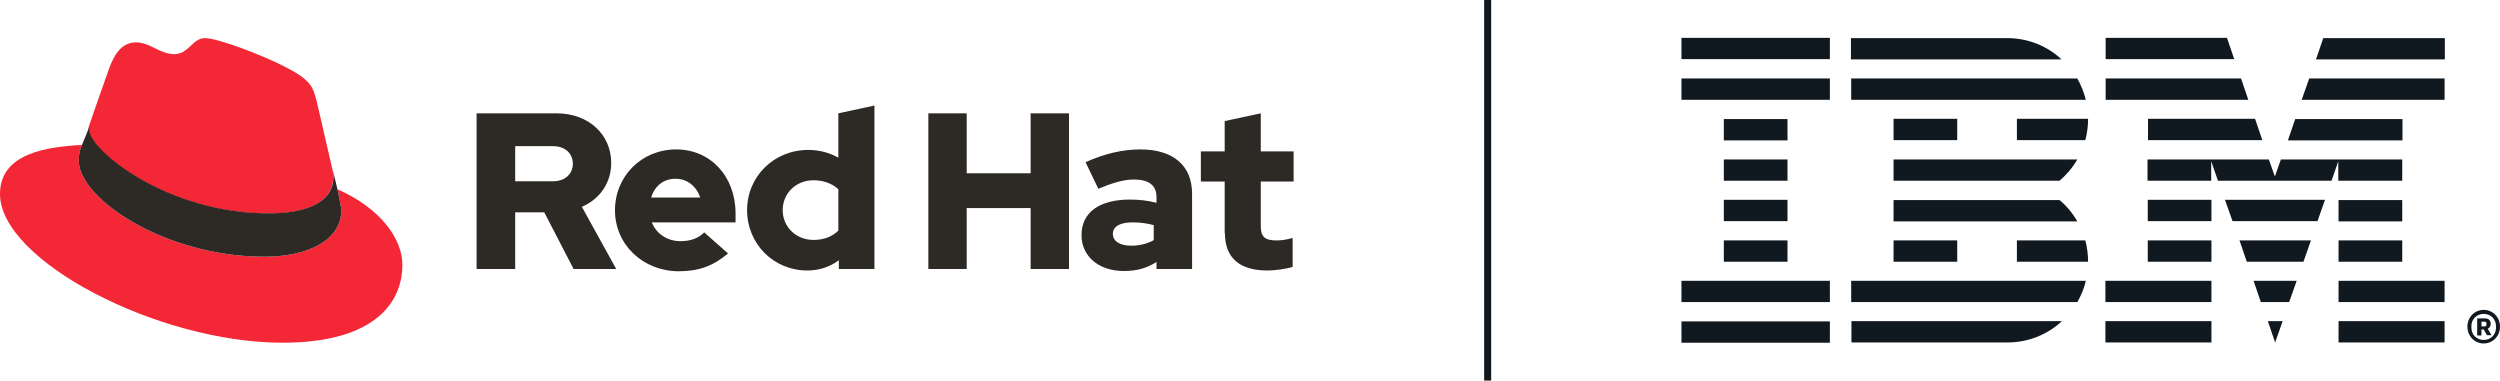
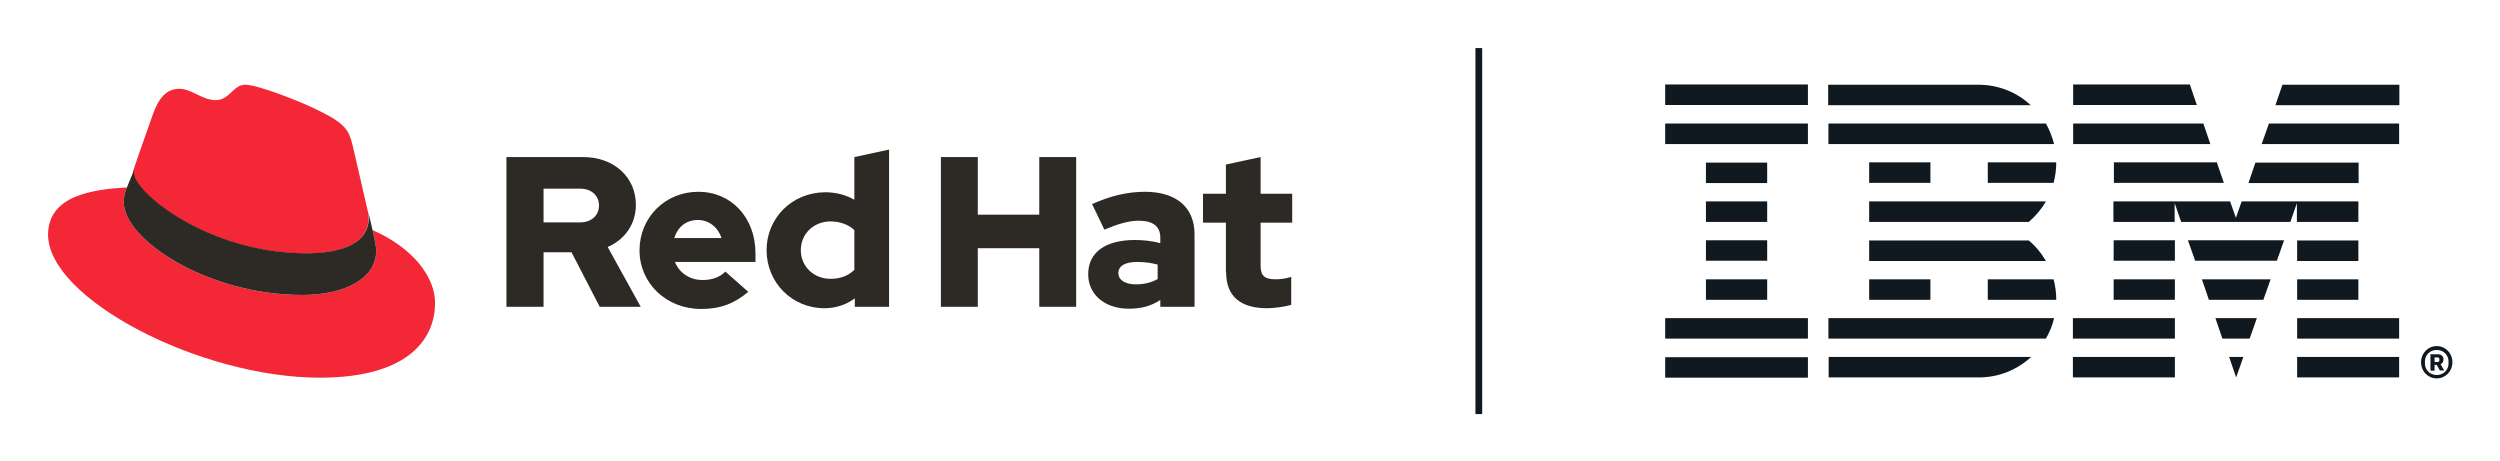
- <svg xmlns="http://www.w3.org/2000/svg" version="1.1" id="Layer_1" x="0px" y="0px" viewBox="0 0 997.2 151.8" style="enable-background:new 0 0 997.2 151.8;" xml:space="preserve">
-   <style type="text/css">
- 	.st0{fill:#101820;}
- 	.st1{fill:#F32735;}
- 	.st2{fill:#2D2A26;}
- </style>
+ <svg xmlns="http://www.w3.org/2000/svg" role="img" viewBox="-19.94 -19.94 1036.88 190.88">
+   <style>svg {enable-background:new 0 0 997.2 151.8}</style>
+   <style>.st0{fill:#101820}</style>
  <g id="IBM_RedHat_lockup">
-     <path id="IBM_1_" class="st0" d="M670.7,128.2h59.2v8.5h-59.2V128.2z M670.7,120.5h59.2V112h-59.2V120.5z M687.6,104.4H713v-8.5   h-25.4V104.4z M687.6,88.2H713v-8.5h-25.4V88.2z M687.6,72.1H713v-8.5h-25.4V72.1z M713,47.5h-25.4v8.5H713V47.5z M670.7,39.8h59.2   v-8.5h-59.2V39.8z M670.7,23.6h59.2v-8.5h-59.2V23.6z M738.4,120.5h90.2c1.5-2.6,2.7-5.4,3.4-8.5h-93.6V120.5z M821.5,79.8h-66.2   v8.5h73.3C826.7,85,824.3,82.1,821.5,79.8z M755.3,63.6v8.5h66.2c2.8-2.4,5.2-5.2,7.1-8.5H755.3z M828.6,31.3h-90.2v8.5H832   C831.2,36.8,830.1,33.9,828.6,31.3z M800.6,15.2h-62.3v8.5h84C816.7,18.4,809,15.2,800.6,15.2z M755.3,55.9h25.4v-8.5h-25.4V55.9z    M804.5,55.9h27.3c0.7-2.7,1.1-5.5,1.1-8.5h-28.4V55.9z M755.3,104.4h25.4v-8.5h-25.4V104.4z M804.5,95.9v8.5h28.4   c0-2.9-0.4-5.8-1.1-8.5H804.5z M738.4,136.6h62.3c8.5,0,16-3.2,21.8-8.5h-84V136.6z M907.5,136.6l3-8.5h-5.9L907.5,136.6z    M901.8,120.5h11.3l3-8.5h-17.2L901.8,120.5z M896.2,104.4h22.6l3-8.5h-28.5L896.2,104.4z M890.5,88.2h33.9l3-8.5h-39.9L890.5,88.2   z M856.7,55.9h45.7l-2.9-8.5h-42.7V55.9z M918.1,39.8h57v-8.5h-54L918.1,39.8z M926.7,15.2l-2.9,8.5h51.4v-8.5H926.7z M839.8,136.6   h42.3v-8.5h-42.3V136.6z M839.8,120.5h42.3V112h-42.3V120.5z M856.7,104.4h25.4v-8.5h-25.4V104.4z M856.7,88.2h25.4v-8.5h-25.4   V88.2z M958.2,47.5h-42.7l-2.9,8.5h45.7V47.5z M932.8,72.1h25.4v-8.5h-48.4l-2.4,6.8l-2.4-6.8h-48.4v8.5h25.4v-7.8l2.7,7.8h45.3   l2.7-7.8V72.1z M958.2,79.8h-25.4v8.5h25.4V79.8z M932.8,104.4h25.4v-8.5h-25.4V104.4z M932.8,120.5h42.3V112h-42.3V120.5z    M932.8,136.6h42.3v-8.5h-42.3V136.6z M896.8,39.8l-2.9-8.5h-54l0,8.5H896.8z M891.2,23.6l-2.9-8.5h-48.4l0,8.5H891.2z    M984.2,130.3c0-3.8,2.9-6.7,6.5-6.7c3.6,0,6.5,2.9,6.5,6.7c0,3.8-2.9,6.7-6.5,6.7C987.1,137,984.2,134.1,984.2,130.3z    M995.6,130.8v-0.8c0-2.7-2.1-4.8-4.9-4.8c-2.8,0-4.9,2.1-4.9,4.8v0.8c0,2.7,2.1,4.8,4.9,4.8C993.5,135.6,995.6,133.5,995.6,130.8z    M989.7,133.8h-1.6V127h3.1c1.5,0,2.3,0.9,2.3,2.1c0,1.1-0.5,1.7-1.2,2l1.5,2.6h-1.8l-1.3-2.3h-0.9V133.8z M991,130.2   c0.5,0,0.8-0.2,0.8-0.7V129c0-0.5-0.3-0.7-0.8-0.7h-1.2v1.9H991z" />
-     <path id="Divider_1_" class="st0" d="M592,151.8h2.8V0H592V151.8z" />
+     <path id="IBM_1_" d="M670.7 128.2h59.2v8.5h-59.2v-8.5zm0-7.7h59.2V112h-59.2v8.5zm16.9-16.1H713v-8.5h-25.4v8.5zm0-16.2H713v-8.5h-25.4v8.5zm0-16.1H713v-8.5h-25.4v8.5zM713 47.5h-25.4V56H713v-8.5zm-42.3-7.7h59.2v-8.5h-59.2v8.5zm0-16.2h59.2v-8.5h-59.2v8.5zm67.7 96.9h90.2c1.5-2.6 2.7-5.4 3.4-8.5h-93.6v8.5zm83.1-40.7h-66.2v8.5h73.3c-1.9-3.3-4.3-6.2-7.1-8.5zm-66.2-16.2v8.5h66.2c2.8-2.4 5.2-5.2 7.1-8.5h-73.3zm73.3-32.3h-90.2v8.5H832c-.8-3-1.9-5.9-3.4-8.5zm-28-16.1h-62.3v8.5h84c-5.6-5.3-13.3-8.5-21.7-8.5zm-45.3 40.7h25.4v-8.5h-25.4v8.5zm49.2 0h27.3c.7-2.7 1.1-5.5 1.1-8.5h-28.4v8.5zm-49.2 48.5h25.4v-8.5h-25.4v8.5zm49.2-8.5v8.5h28.4c0-2.9-.4-5.8-1.1-8.5h-27.3zm-66.1 40.7h62.3c8.5 0 16-3.2 21.8-8.5h-84v8.5zm169.1 0l3-8.5h-5.9l2.9 8.5zm-5.7-16.1h11.3l3-8.5h-17.2l2.9 8.5zm-5.6-16.1h22.6l3-8.5h-28.5l2.9 8.5zm-5.7-16.2h33.9l3-8.5h-39.9l3 8.5zm-33.8-32.3h45.7l-2.9-8.5h-42.7v8.5zm61.4-16.1h57v-8.5h-54l-3 8.5zm8.6-24.6l-2.9 8.5h51.4v-8.5h-48.5zm-86.9 121.4h42.3v-8.5h-42.3v8.5zm0-16.1h42.3V112h-42.3v8.5zm16.9-16.1h25.4v-8.5h-25.4v8.5zm0-16.2h25.4v-8.5h-25.4v8.5zm101.5-40.7h-42.7l-2.9 8.5h45.7v-8.5zm-25.4 24.6h25.4v-8.5h-48.4l-2.4 6.8-2.4-6.8h-48.4v8.5H882v-7.8l2.7 7.8H930l2.7-7.8v7.8zm25.4 7.7h-25.4v8.5h25.4v-8.5zm-25.4 24.6h25.4v-8.5h-25.4v8.5zm0 16.1h42.3V112h-42.3v8.5zm0 16.1h42.3v-8.5h-42.3v8.5zm-36-96.8l-2.9-8.5h-54v8.5h56.9zm-5.6-16.2l-2.9-8.5h-48.4v8.5h51.3zm93 106.7c0-3.8 2.9-6.7 6.5-6.7s6.5 2.9 6.5 6.7c0 3.8-2.9 6.7-6.5 6.7s-6.5-2.9-6.5-6.7zm11.4.5v-.8c0-2.7-2.1-4.8-4.9-4.8-2.8 0-4.9 2.1-4.9 4.8v.8c0 2.7 2.1 4.8 4.9 4.8 2.8 0 4.9-2.1 4.9-4.8zm-5.9 3h-1.6V127h3.1c1.5 0 2.3.9 2.3 2.1 0 1.1-.5 1.7-1.2 2l1.5 2.6H992l-1.3-2.3h-.9v2.4zm1.3-3.6c.5 0 .8-.2.8-.7v-.5c0-.5-.3-.7-.8-.7h-1.2v1.9h1.2z" class="st0" />
+     <path id="Divider_1_" d="M592 151.8h2.8V0H592v151.8z" class="st0" />
    <g id="RedHat">
-       <path class="st1" d="M107.1,85.2c10.5,0,25.8-2.2,25.8-14.7c0-1,0-1.9-0.3-2.9l-6.3-27.3c-1.5-6-2.7-8.7-13.3-14    c-8.2-4.2-26-11.1-31.3-11.1c-4.9,0-6.4,6.4-12.2,6.4c-5.6,0-9.8-4.7-15.1-4.7c-5.1,0-8.4,3.5-10.9,10.5c0,0-7.1,20-8,22.9    c-0.2,0.5-0.2,1.2-0.2,1.6C35.5,59.7,66.1,85.2,107.1,85.2 M134.6,75.5c1.5,6.9,1.5,7.6,1.5,8.5c0,11.8-13.3,18.4-30.7,18.4    c-39.5,0-74-23.1-74-38.4c0-2.4,0.5-4.5,1.3-6.2C18.4,58.6,0,61.2,0,77.4c0,26.5,62.9,59.3,112.7,59.3c38.2,0,47.8-17.3,47.8-30.9    C160.6,95,151.3,82.8,134.6,75.5" />
-       <path class="st2" d="M134.6,75.5c1.5,6.9,1.5,7.6,1.5,8.5c0,11.8-13.3,18.4-30.7,18.4c-39.5,0-74-23.1-74-38.4    c0-2.4,0.5-4.5,1.3-6.2l3.1-7.6c-0.2,0.5-0.2,1.2-0.2,1.6c0,7.8,30.6,33.3,71.6,33.3c10.5,0,25.8-2.2,25.8-14.7c0-1,0-1.9-0.3-2.9    L134.6,75.5z" />
-       <path class="st2" d="M488.6,93c0,10,6,14.9,17,14.9c2.7,0,7.3-0.6,10-1.4V94.9c-2.4,0.7-4.2,1-6.5,1c-4.5,0-6.2-1.4-6.2-5.7V72.4    h13.1v-12h-13.1V45.2l-14.4,3.1v12.1h-9.5v12h9.5V93z M443.9,93.3c0-3.1,3.1-4.6,7.8-4.6c3.1,0,5.9,0.4,8.5,1.1v6    c-2.7,1.5-5.8,2.2-9,2.2C446.7,98,443.9,96.2,443.9,93.3 M448.3,108.1c5.1,0,9.1-1.1,13-3.6v2.8h14.2V77.3    c0-11.4-7.7-17.7-20.6-17.7c-7.2,0-14.3,1.7-21.9,5.1l5.1,10.6c5.5-2.3,10.1-3.7,14.2-3.7c5.9,0,9,2.3,9,7v2.3    c-3.4-0.9-6.9-1.3-10.6-1.3c-12.1,0-19.3,5.1-19.3,14.1C431.3,101.8,437.8,108.1,448.3,108.1 M370.3,107.3h15.3V83h25.5v24.3h15.3    V45.2h-15.3v23.9h-25.5V45.2h-15.3V107.3z M312.2,83.8c0-6.7,5.3-11.9,12.3-11.9c3.9,0,7.5,1.3,9.9,3.6V92    c-2.6,2.5-5.9,3.7-9.9,3.7C317.6,95.7,312.2,90.6,312.2,83.8 M334.6,107.3h14.2V42.1l-14.4,3.1v17.7c-3.5-2-7.6-3.1-12-3.1    c-13.7,0-24.4,10.6-24.4,24c0,13.5,10.6,24.1,24,24.1c4.6,0,9-1.4,12.6-4.1V107.3z M269.5,71.3c4.5,0,8.3,2.9,9.8,7.5h-19.6    C261.2,74.1,264.7,71.3,269.5,71.3 M245.3,83.9c0,13.7,11.2,24.3,25.5,24.3c7.9,0,13.7-2.1,19.6-7.1l-9.5-8.4    c-2.2,2.3-5.5,3.5-9.4,3.5c-5.3,0-9.7-2.9-11.5-7.5h33.4v-3.5c0-14.9-10-25.6-23.7-25.6C256,59.6,245.3,70.2,245.3,83.9     M220.6,58.3c5.1,0,7.9,3.2,7.9,7s-2.8,7-7.9,7h-15.1v-14H220.6z M190.2,107.3h15.3V84.7h11.6l11.7,22.6h17l-13.7-24.8    c7.4-3.2,11.7-9.8,11.7-17.5c0-11.2-8.8-19.8-21.9-19.8h-31.8V107.3z" />
+       <path fill="#f32735" d="M107.1 85.2c10.5 0 25.8-2.2 25.8-14.7 0-1 0-1.9-.3-2.9l-6.3-27.3c-1.5-6-2.7-8.7-13.3-14-8.2-4.2-26-11.1-31.3-11.1-4.9 0-6.4 6.4-12.2 6.4-5.6 0-9.8-4.7-15.1-4.7-5.1 0-8.4 3.5-10.9 10.5 0 0-7.1 20-8 22.9-.2.5-.2 1.2-.2 1.6.2 7.8 30.8 33.3 71.8 33.3m27.5-9.7c1.5 6.9 1.5 7.6 1.5 8.5 0 11.8-13.3 18.4-30.7 18.4-39.5 0-74-23.1-74-38.4 0-2.4.5-4.5 1.3-6.2C18.4 58.6 0 61.2 0 77.4c0 26.5 62.9 59.3 112.7 59.3 38.2 0 47.8-17.3 47.8-30.9.1-10.8-9.2-23-25.9-30.3" />
+       <path fill="#2d2a26" d="M134.6 75.5c1.5 6.9 1.5 7.6 1.5 8.5 0 11.8-13.3 18.4-30.7 18.4-39.5 0-74-23.1-74-38.4 0-2.4.5-4.5 1.3-6.2l3.1-7.6c-.2.5-.2 1.2-.2 1.6 0 7.8 30.6 33.3 71.6 33.3 10.5 0 25.8-2.2 25.8-14.7 0-1 0-1.9-.3-2.9l1.9 8zm354 17.5c0 10 6 14.9 17 14.9 2.7 0 7.3-.6 10-1.4V94.9c-2.4.7-4.2 1-6.5 1-4.5 0-6.2-1.4-6.2-5.7V72.4H516v-12h-13.1V45.2l-14.4 3.1v12.1H479v12h9.5V93zm-44.7.3c0-3.1 3.1-4.6 7.8-4.6 3.1 0 5.9.4 8.5 1.1v6c-2.7 1.5-5.8 2.2-9 2.2-4.5 0-7.3-1.8-7.3-4.7m4.4 14.8c5.1 0 9.1-1.1 13-3.6v2.8h14.2v-30c0-11.4-7.7-17.7-20.6-17.7-7.2 0-14.3 1.7-21.9 5.1l5.1 10.6c5.5-2.3 10.1-3.7 14.2-3.7 5.9 0 9 2.3 9 7v2.3c-3.4-.9-6.9-1.3-10.6-1.3-12.1 0-19.3 5.1-19.3 14.1-.1 8.1 6.4 14.4 16.9 14.4m-78-.8h15.3V83h25.5v24.3h15.3V45.2h-15.3v23.9h-25.5V45.2h-15.3v62.1zm-58.1-23.5c0-6.7 5.3-11.9 12.3-11.9 3.9 0 7.5 1.3 9.9 3.6V92c-2.6 2.5-5.9 3.7-9.9 3.7-6.9 0-12.3-5.1-12.3-11.9m22.4 23.5h14.2V42.1l-14.4 3.1v17.7c-3.5-2-7.6-3.1-12-3.1-13.7 0-24.4 10.6-24.4 24 0 13.5 10.6 24.1 24 24.1 4.6 0 9-1.4 12.6-4.1v3.5zm-65.1-36c4.5 0 8.3 2.9 9.8 7.5h-19.6c1.5-4.7 5-7.5 9.8-7.5m-24.2 12.6c0 13.7 11.2 24.3 25.5 24.3 7.9 0 13.7-2.1 19.6-7.1l-9.5-8.4c-2.2 2.3-5.5 3.5-9.4 3.5-5.3 0-9.7-2.9-11.5-7.5h33.4v-3.5c0-14.9-10-25.6-23.7-25.6s-24.4 10.6-24.4 24.3m-24.7-25.6c5.1 0 7.9 3.2 7.9 7s-2.8 7-7.9 7h-15.1v-14h15.1zm-30.4 49h15.3V84.7h11.6l11.7 22.6h17l-13.7-24.8c7.4-3.2 11.7-9.8 11.7-17.5 0-11.2-8.8-19.8-21.9-19.8h-31.8v62.1z" />
    </g>
  </g>
</svg>
